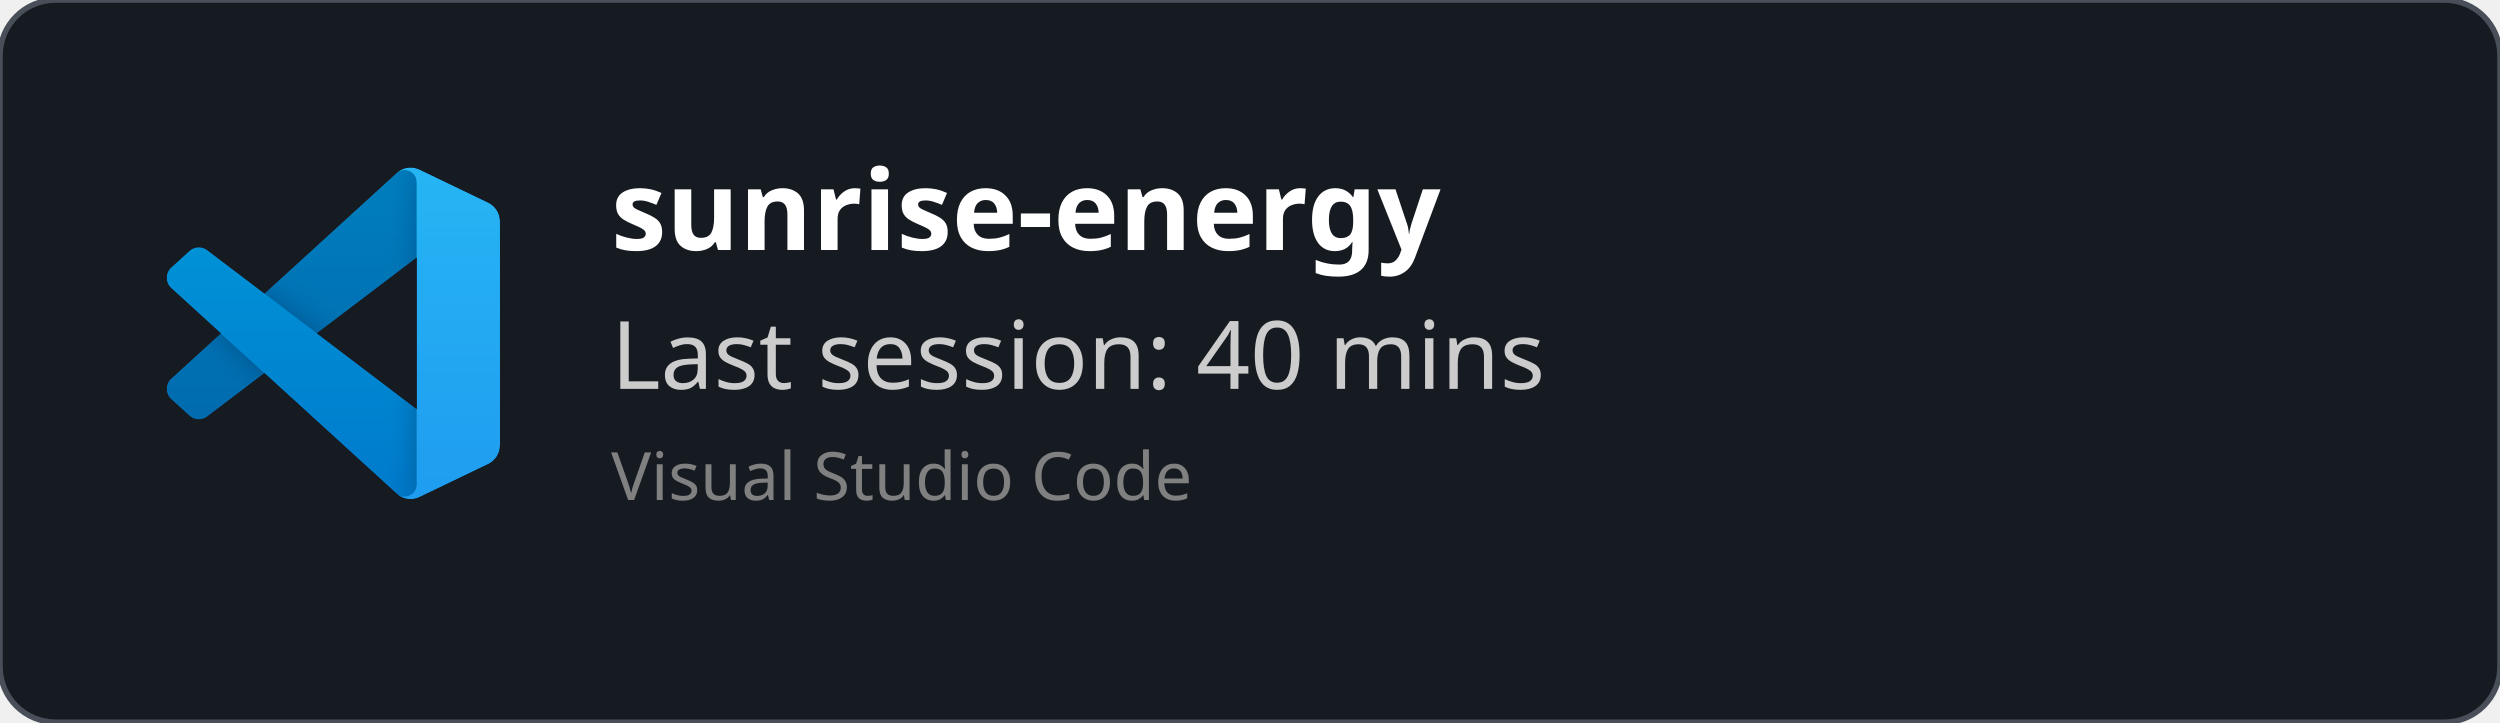
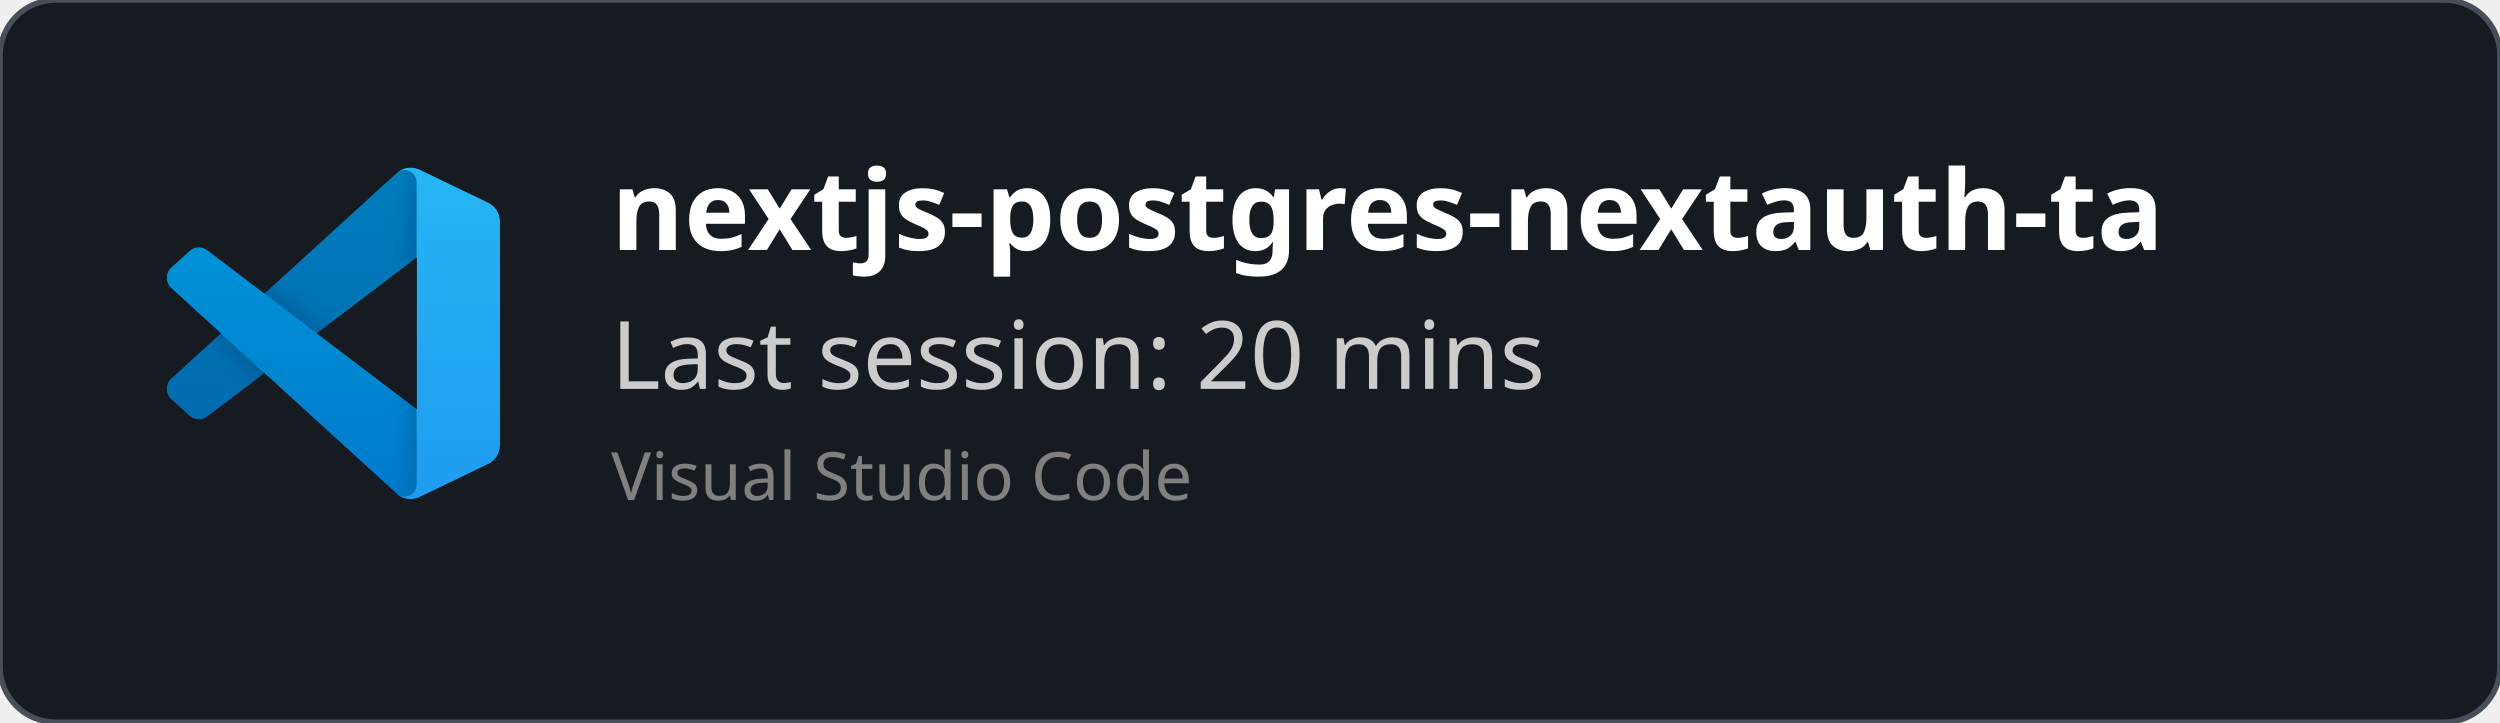
<svg xmlns="http://www.w3.org/2000/svg" width="450" height="130" viewBox="0 0 450 130" fill="none" role="img">
  <style>
    *{
        font-family: 'Segoe UI', Ubuntu, monospace
    }
    </style>
  <defs>
    <clipPath id="horizontalClip" x="20" y="20" width="500" height="200">
      <rect x="90" y="20" width="300" height="50" />
    </clipPath>
  </defs>
  <rect width="450" height="130" fill="rgba(22,27,34)" stroke="#484f58" stroke-width="1" fill-opacity="1" stroke-opacity="1" x="0" y="0" rx="10px" ry="10px">
    </rect>
  <svg width="60" height="60" x="30" y="30" viewBox="0 0 100 100" fill="none" id="vscode">
    <mask id="mask0" mask-type="alpha" maskUnits="userSpaceOnUse" x="0" y="0" width="100" height="100">
      <path fill-rule="evenodd" clip-rule="evenodd" d="M70.912 99.317C72.487 99.931 74.283 99.891 75.873 99.126L96.461 89.22C98.624 88.179 100 85.989 100 83.587V16.413C100 14.011 98.624 11.822 96.461 10.781L75.873 0.874C73.786 -0.13 71.345 0.116 69.513 1.447C69.252 1.637 69.003 1.849 68.769 2.083L29.355 38.041L12.187 25.01C10.589 23.797 8.354 23.896 6.869 25.246L1.363 30.255C-0.453 31.906 -0.455 34.763 1.359 36.417L16.247 50L1.359 63.583C-0.455 65.237 -0.453 68.094 1.363 69.745L6.869 74.754C8.354 76.104 10.589 76.204 12.187 74.99L29.355 61.959L68.769 97.917C69.392 98.541 70.125 99.01 70.912 99.317ZM75.015 27.299L45.109 50L75.015 72.701V27.299Z" fill="white" />
    </mask>
    <g mask="url(#mask0)">
      <path d="M96.461 10.796L75.857 0.876C73.472 -0.273 70.622 0.212 68.75 2.083L1.299 63.583C-0.516 65.237 -0.514 68.094 1.303 69.745L6.813 74.754C8.298 76.104 10.535 76.204 12.134 74.99L93.361 13.37C96.086 11.303 100 13.246 100 16.667V16.427C100 14.027 98.625 11.838 96.461 10.796Z" fill="#0065A9" />
      <g filter="url(#filter0_d)">
        <path d="M96.461 89.204L75.857 99.124C73.472 100.273 70.622 99.788 68.75 97.917L1.299 36.417C-0.516 34.763 -0.514 31.906 1.303 30.255L6.813 25.246C8.298 23.896 10.535 23.796 12.134 25.009L93.361 86.63C96.086 88.697 100 86.754 100 83.333V83.573C100 85.974 98.625 88.162 96.461 89.204Z" fill="#007ACC" />
      </g>
      <g filter="url(#filter1_d)">
        <path d="M75.858 99.126C73.472 100.274 70.622 99.788 68.75 97.917C71.056 100.223 75 98.59 75 95.328V4.672C75 1.41 71.056 -0.223 68.75 2.083C70.622 0.211 73.472 -0.274 75.858 0.874L96.459 10.781C98.623 11.822 100 14.011 100 16.413V83.587C100 85.989 98.623 88.179 96.459 89.22L75.858 99.126Z" fill="#1F9CF0" />
      </g>
      <g style="mix-blend-mode:overlay" opacity="0.25">
        <path fill-rule="evenodd" clip-rule="evenodd" d="M70.851 99.317C72.426 99.931 74.222 99.891 75.812 99.126L96.4 89.22C98.563 88.179 99.939 85.989 99.939 83.587V16.413C99.939 14.011 98.564 11.822 96.4 10.781L75.812 0.874C73.725 -0.13 71.284 0.116 69.453 1.447C69.191 1.637 68.942 1.849 68.708 2.083L29.294 38.041L12.126 25.01C10.528 23.796 8.293 23.896 6.809 25.246L1.302 30.255C-0.513 31.906 -0.515 34.763 1.298 36.417L16.186 50L1.298 63.583C-0.515 65.237 -0.513 68.094 1.302 69.745L6.809 74.754C8.293 76.104 10.528 76.204 12.126 74.99L29.294 61.959L68.708 97.917C69.332 98.54 70.064 99.01 70.851 99.317ZM74.954 27.299L45.048 50L74.954 72.701V27.299Z" fill="url(#paint0_linear)" />
      </g>
    </g>
    <defs>
      <filter id="filter0_d" x="-8.394" y="15.829" width="116.727" height="92.246" filterUnits="userSpaceOnUse" color-interpolation-filters="sRGB">
        <feFlood flood-opacity="0" result="BackgroundImageFix" />
        <feColorMatrix in="SourceAlpha" type="matrix" values="0 0 0 0 0 0 0 0 0 0 0 0 0 0 0 0 0 0 127 0" />
        <feOffset />
        <feGaussianBlur stdDeviation="4.167" />
        <feColorMatrix type="matrix" values="0 0 0 0 0 0 0 0 0 0 0 0 0 0 0 0 0 0 0.25 0" />
        <feBlend mode="overlay" in2="BackgroundImageFix" result="effect1_dropShadow" />
        <feBlend mode="normal" in="SourceGraphic" in2="effect1_dropShadow" result="shape" />
      </filter>
      <filter id="filter1_d" x="60.417" y="-8.076" width="47.917" height="116.151" filterUnits="userSpaceOnUse" color-interpolation-filters="sRGB">
        <feFlood flood-opacity="0" result="BackgroundImageFix" />
        <feColorMatrix in="SourceAlpha" type="matrix" values="0 0 0 0 0 0 0 0 0 0 0 0 0 0 0 0 0 0 127 0" />
        <feOffset />
        <feGaussianBlur stdDeviation="4.167" />
        <feColorMatrix type="matrix" values="0 0 0 0 0 0 0 0 0 0 0 0 0 0 0 0 0 0 0.25 0" />
        <feBlend mode="overlay" in2="BackgroundImageFix" result="effect1_dropShadow" />
        <feBlend mode="normal" in="SourceGraphic" in2="effect1_dropShadow" result="shape" />
      </filter>
      <linearGradient id="paint0_linear" x1="49.939" y1="0.258" x2="49.939" y2="99.742" gradientUnits="userSpaceOnUse">
        <stop stop-color="white" />
        <stop offset="1" stop-color="white" stop-opacity="0" />
      </linearGradient>
    </defs>
  </svg>
  <text x="110" y="45" font-size="20" clip-path="url(#horizontalClip)" font-weight="bold" font-family="Ubuntu" fill="white">
-     sunrise-energy
+     nextjs-postgres-nextauth-tailwindcss-template-main
    </text>
  <text x="110" y="70" font-size="17px" font-family="Ubuntu" fill="#ccc">
-     Last session: 40 mins
+     Last session: 20 mins
    </text>
  <text x="110" y="90" font-size="12px" font-family="Ubuntu" fill="grey">
    Visual Studio Code
    </text>
</svg>
